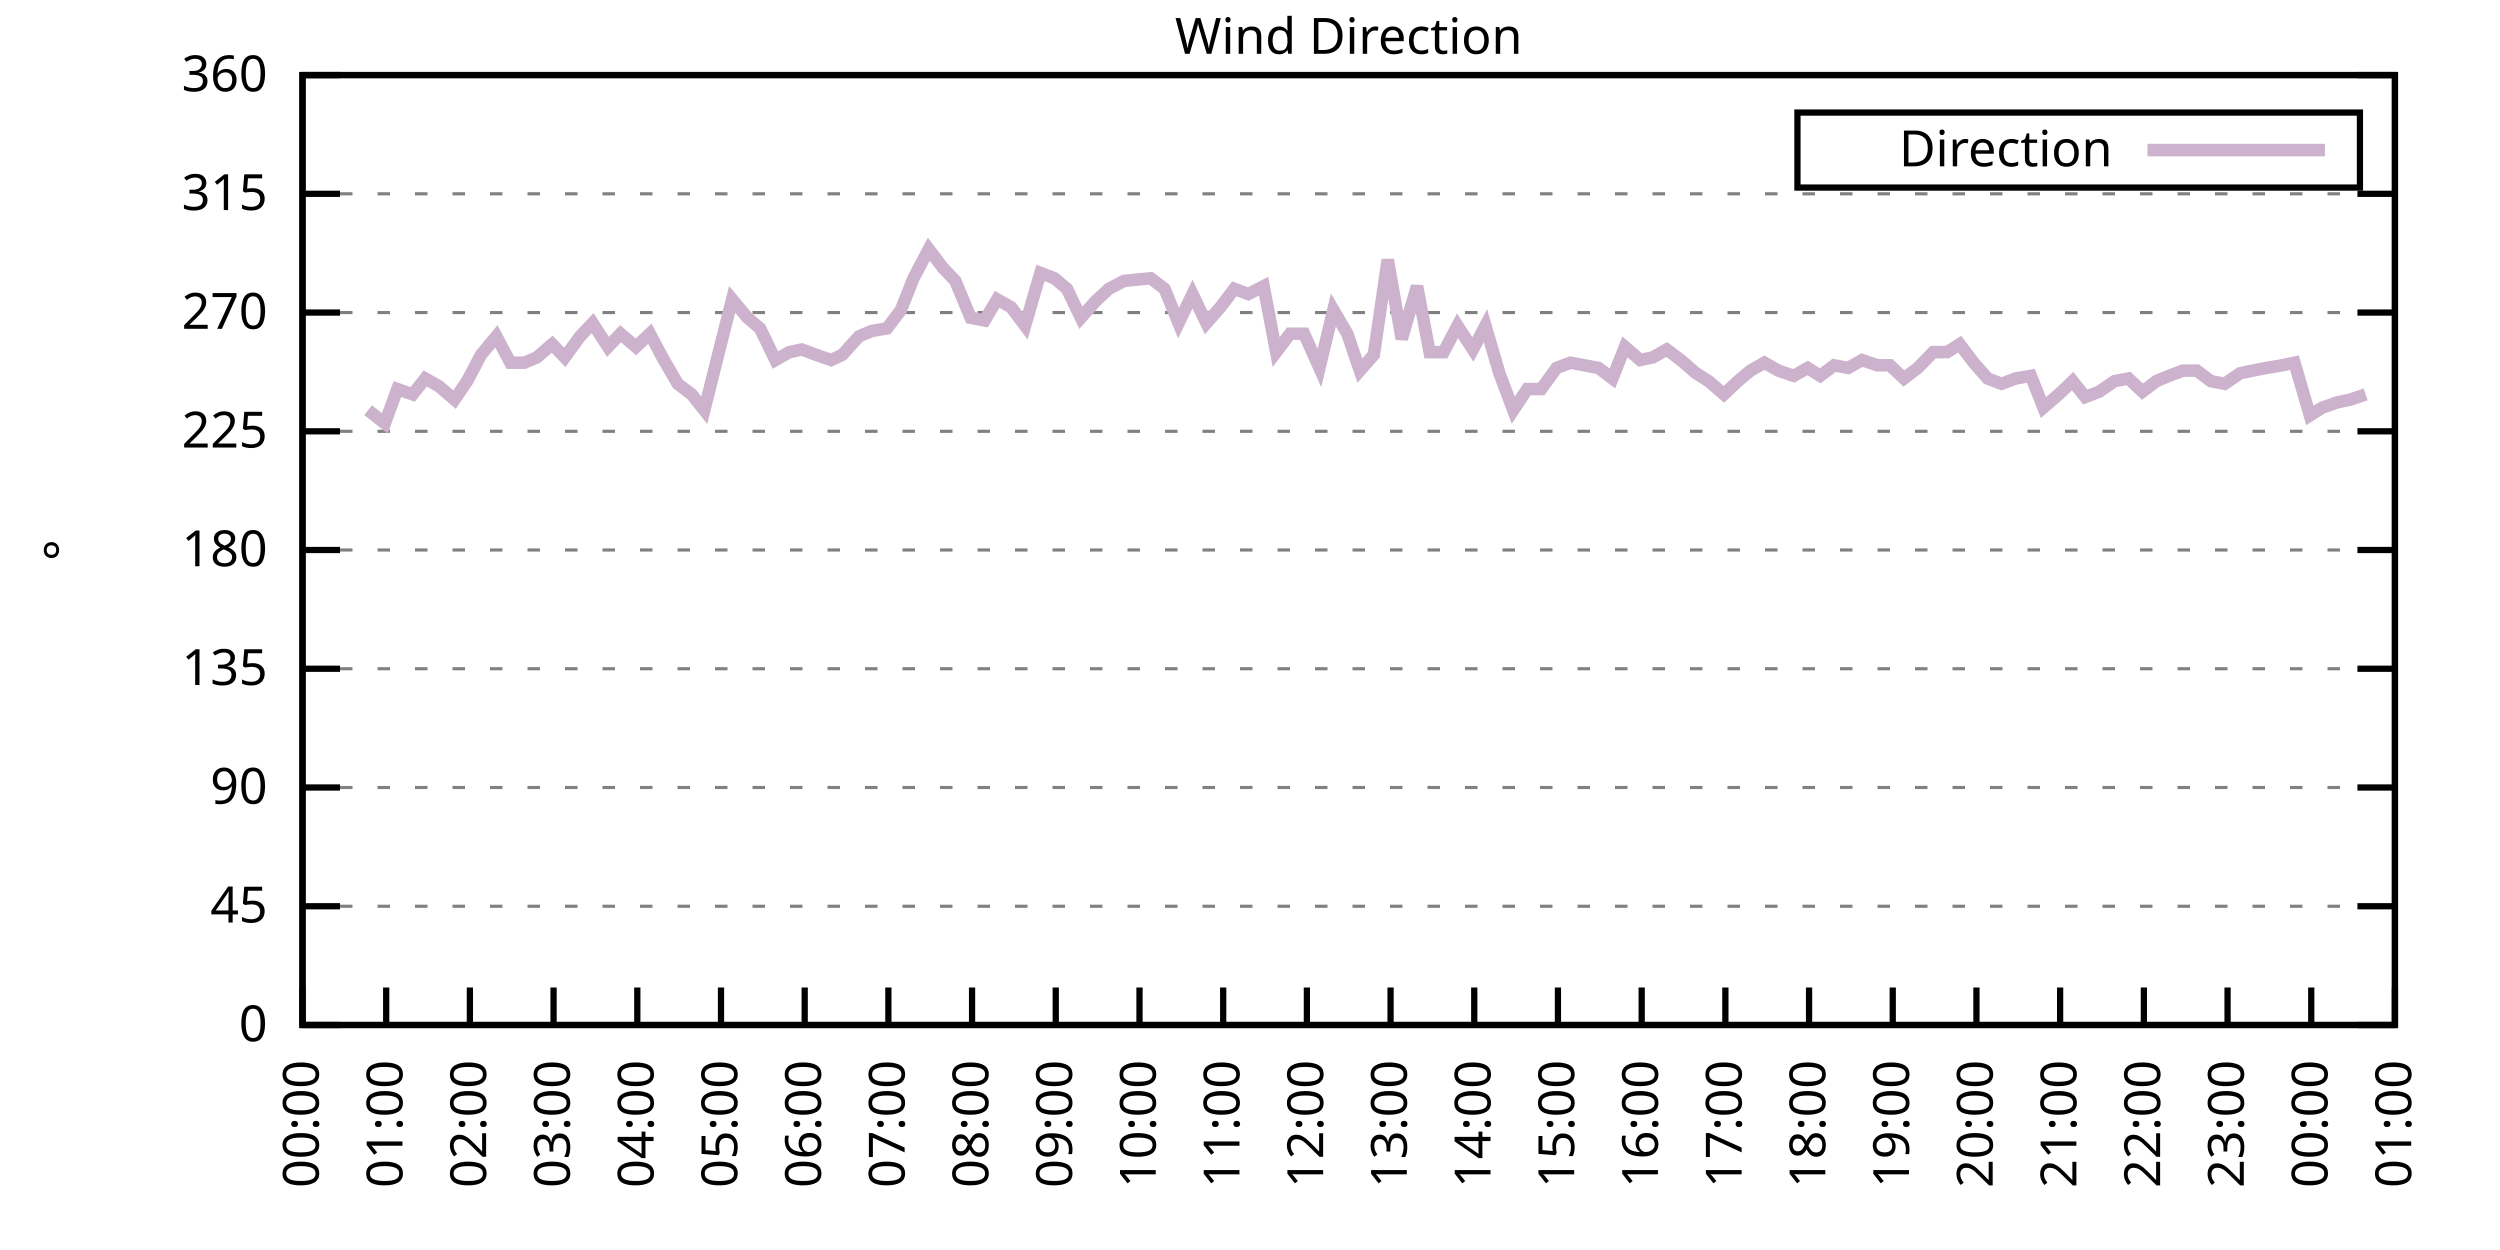
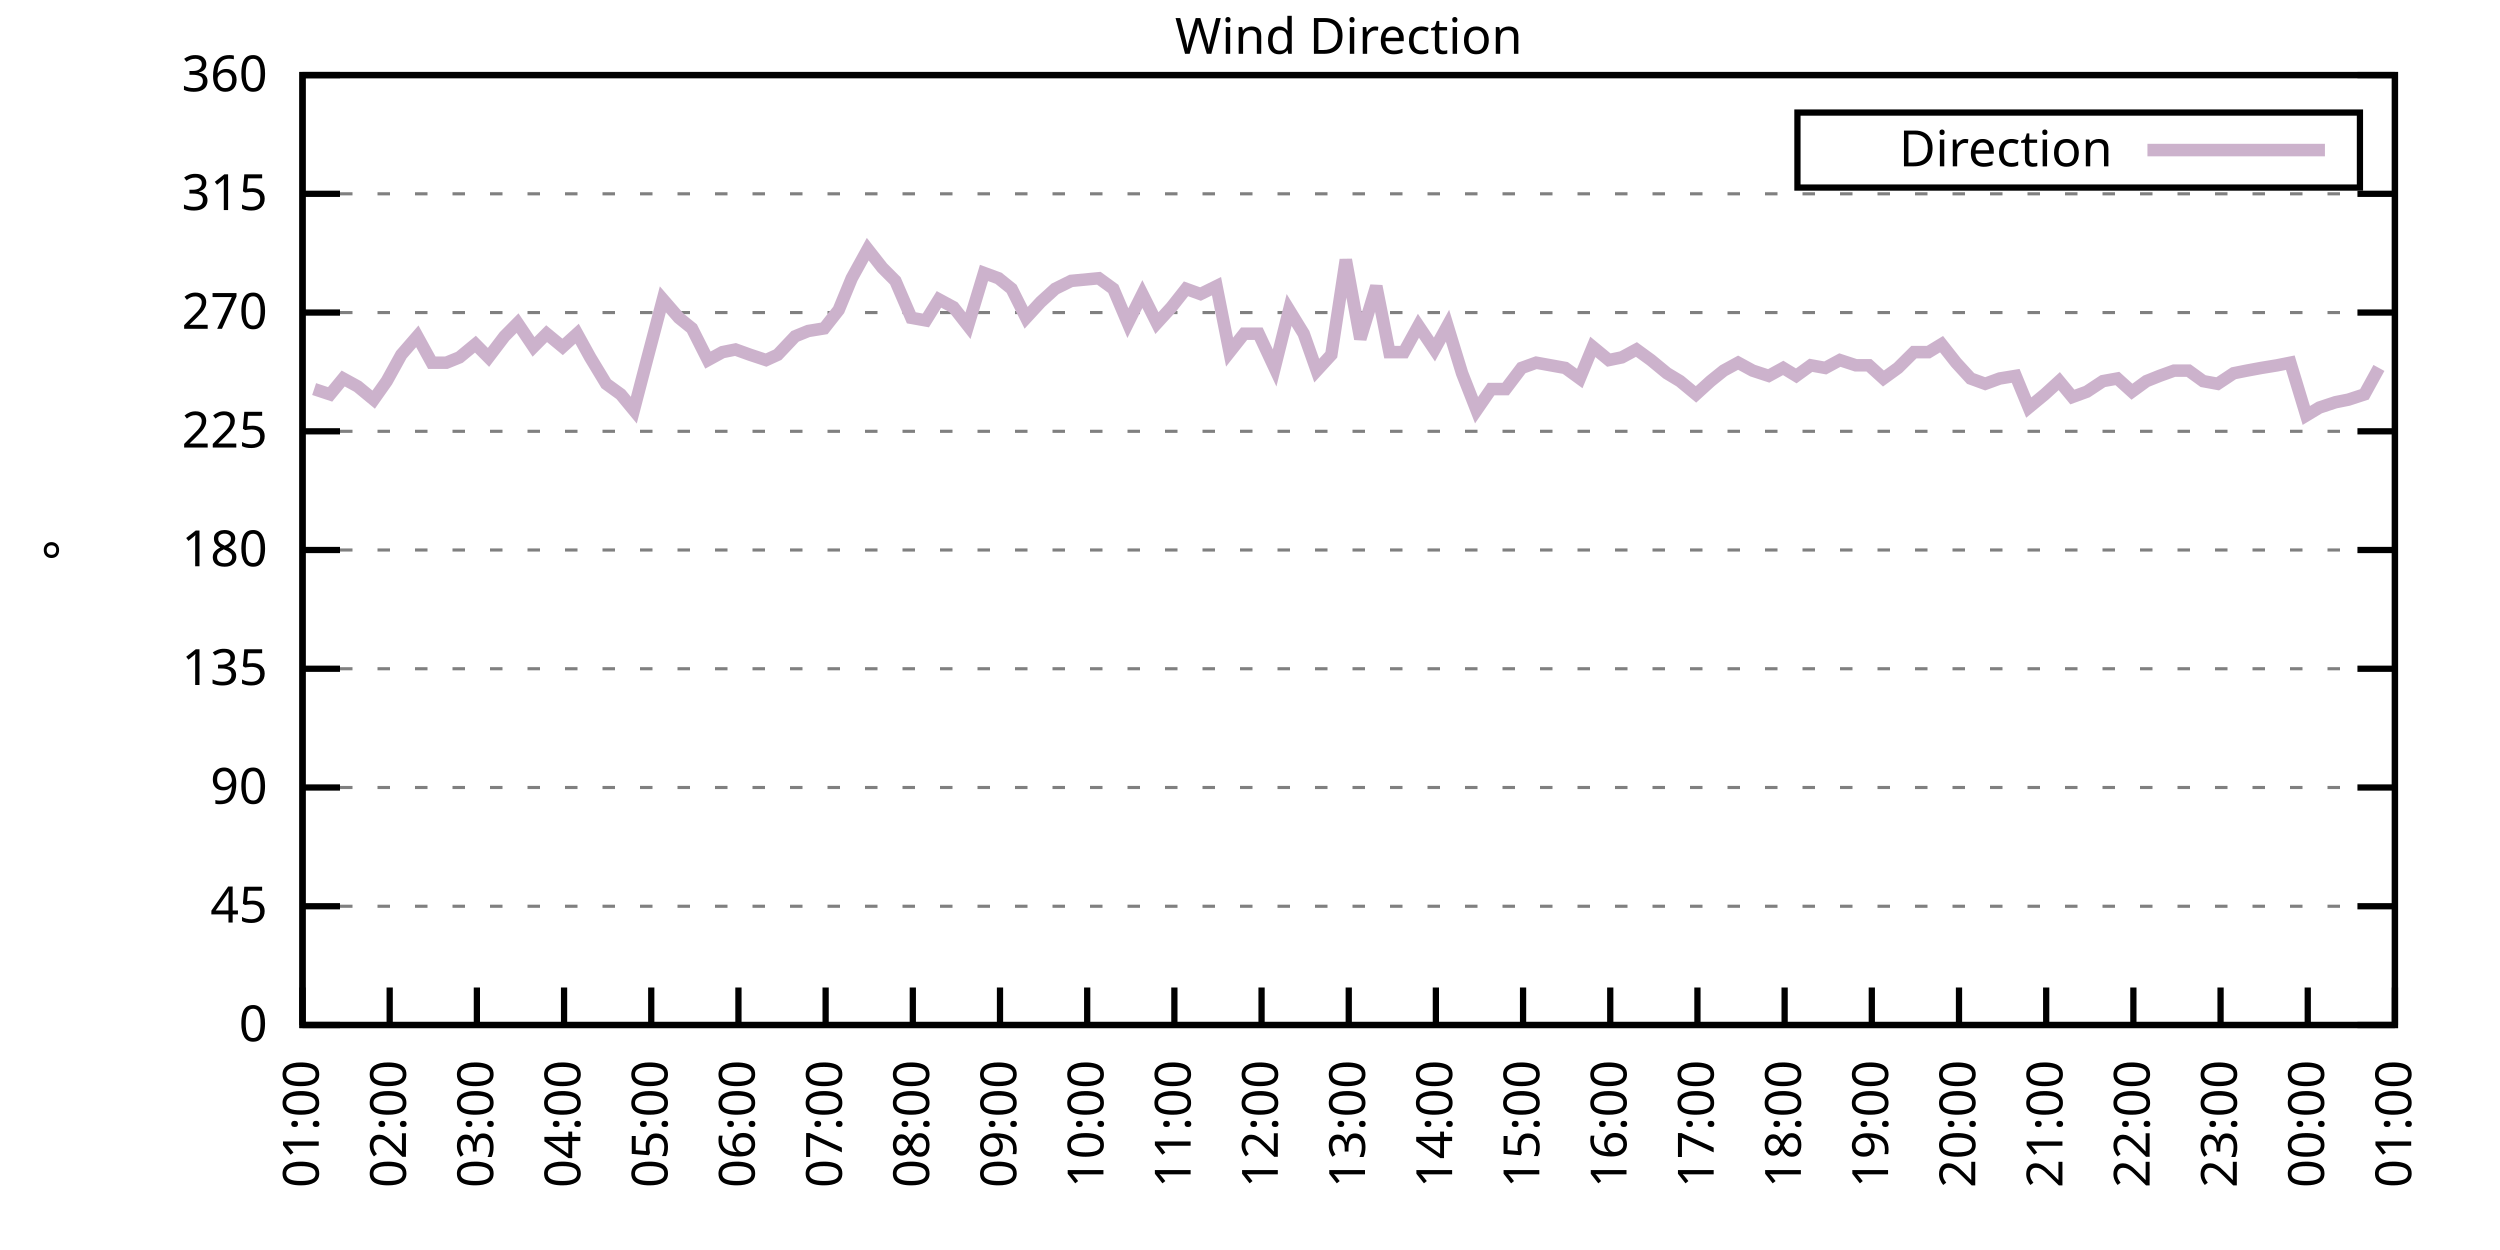
<svg xmlns="http://www.w3.org/2000/svg" xmlns:xlink="http://www.w3.org/1999/xlink" width="400" height="200" viewBox="0 0 400 200">
  <g id="gnuplot_canvas">
    <rect x="0" y="0" width="400" height="200" fill="none" />
    <defs>
      <circle id="gpDot" r="0.5" stroke-width="0.5" stroke="currentColor" />
      <path id="gpPt0" stroke-width="0.333" stroke="currentColor" d="M-1,0 h2 M0,-1 v2" />
      <path id="gpPt1" stroke-width="0.333" stroke="currentColor" d="M-1,-1 L1,1 M1,-1 L-1,1" />
      <path id="gpPt2" stroke-width="0.333" stroke="currentColor" d="M-1,0 L1,0 M0,-1 L0,1 M-1,-1 L1,1 M-1,1 L1,-1" />
      <rect id="gpPt3" stroke-width="0.333" stroke="currentColor" x="-1" y="-1" width="2" height="2" />
      <rect id="gpPt4" stroke-width="0.333" stroke="currentColor" fill="currentColor" x="-1" y="-1" width="2" height="2" />
      <circle id="gpPt5" stroke-width="0.333" stroke="currentColor" cx="0" cy="0" r="1" />
      <use xlink:href="#gpPt5" id="gpPt6" fill="currentColor" stroke="none" />
      <path id="gpPt7" stroke-width="0.333" stroke="currentColor" d="M0,-1.33 L-1.33,0.67 L1.33,0.67 z" />
      <use xlink:href="#gpPt7" id="gpPt8" fill="currentColor" stroke="none" />
      <use xlink:href="#gpPt7" id="gpPt9" stroke="currentColor" transform="rotate(180)" />
      <use xlink:href="#gpPt9" id="gpPt10" fill="currentColor" stroke="none" />
      <use xlink:href="#gpPt3" id="gpPt11" stroke="currentColor" transform="rotate(45)" />
      <use xlink:href="#gpPt11" id="gpPt12" fill="currentColor" stroke="none" />
      <path id="gpPt13" stroke-width="0.333" stroke="currentColor" d="M0,1.330 L1.265,0.411 L0.782,-1.067 L-0.782,-1.076 L-1.265,0.411 z" />
      <use xlink:href="#gpPt13" id="gpPt14" fill="currentColor" stroke="none" />
      <filter id="textbox" filterUnits="objectBoundingBox" x="0" y="0" height="1" width="1">
        <feFlood flood-color="white" flood-opacity="1" result="bgnd" />
        <feComposite in="SourceGraphic" in2="bgnd" operator="atop" />
      </filter>
      <filter id="greybox" filterUnits="objectBoundingBox" x="0" y="0" height="1" width="1">
        <feFlood flood-color="lightgrey" flood-opacity="1" result="grey" />
        <feComposite in="SourceGraphic" in2="grey" operator="atop" />
      </filter>
    </defs>
    <g fill="none" color="white" stroke="currentColor" stroke-width="1.00" stroke-linecap="butt" stroke-linejoin="miter">
</g>
    <g fill="none" color="black" stroke="currentColor" stroke-width="1.00" stroke-linecap="butt" stroke-linejoin="miter">
      <g stroke="none" shape-rendering="crispEdges">
        <polygon fill="rgb(255, 255, 255)" points="48.40,164.00 383.18,164.00 383.18,12.02 48.40,12.02 " />
      </g>
    </g>
    <g fill="none" color="black" stroke="currentColor" stroke-width="1.00" stroke-linecap="butt" stroke-linejoin="miter">
</g>
    <g fill="none" color="black" stroke="black" stroke-width="0.50" stroke-linecap="butt" stroke-linejoin="miter">
</g>
    <g fill="none" color="gray" stroke="currentColor" stroke-width="0.50" stroke-linecap="butt" stroke-linejoin="miter">
      <path stroke="gray" stroke-dasharray="2,4" class="gridline" d="M48.40,164.00 L383.19,164.00  " />
    </g>
    <g fill="none" color="gray" stroke="gray" stroke-width="1.00" stroke-linecap="butt" stroke-linejoin="miter">
</g>
    <g fill="none" color="black" stroke="currentColor" stroke-width="1.00" stroke-linecap="butt" stroke-linejoin="miter">
      <path stroke="black" d="M48.40,164.00 L54.40,164.00 M383.19,164.00 L377.19,164.00  " />
      <g transform="translate(42.80,166.60)" stroke="none" fill="black" font-family="Sans" font-size="8.00" text-anchor="end">
        <text>
          <tspan font-family="Sans"> 0</tspan>
        </text>
      </g>
    </g>
    <g fill="none" color="black" stroke="currentColor" stroke-width="1.00" stroke-linecap="butt" stroke-linejoin="miter">
</g>
    <g fill="none" color="black" stroke="black" stroke-width="0.50" stroke-linecap="butt" stroke-linejoin="miter">
</g>
    <g fill="none" color="gray" stroke="currentColor" stroke-width="0.50" stroke-linecap="butt" stroke-linejoin="miter">
      <path stroke="gray" stroke-dasharray="2,4" class="gridline" d="M48.40,145.00 L383.19,145.00  " />
    </g>
    <g fill="none" color="gray" stroke="gray" stroke-width="1.00" stroke-linecap="butt" stroke-linejoin="miter">
</g>
    <g fill="none" color="black" stroke="currentColor" stroke-width="1.00" stroke-linecap="butt" stroke-linejoin="miter">
      <path stroke="black" d="M48.40,145.00 L54.40,145.00 M383.19,145.00 L377.19,145.00  " />
      <g transform="translate(42.80,147.60)" stroke="none" fill="black" font-family="Sans" font-size="8.00" text-anchor="end">
        <text>
          <tspan font-family="Sans"> 45</tspan>
        </text>
      </g>
    </g>
    <g fill="none" color="black" stroke="currentColor" stroke-width="1.00" stroke-linecap="butt" stroke-linejoin="miter">
</g>
    <g fill="none" color="black" stroke="black" stroke-width="0.50" stroke-linecap="butt" stroke-linejoin="miter">
</g>
    <g fill="none" color="gray" stroke="currentColor" stroke-width="0.50" stroke-linecap="butt" stroke-linejoin="miter">
      <path stroke="gray" stroke-dasharray="2,4" class="gridline" d="M48.40,126.00 L383.19,126.00  " />
    </g>
    <g fill="none" color="gray" stroke="gray" stroke-width="1.00" stroke-linecap="butt" stroke-linejoin="miter">
</g>
    <g fill="none" color="black" stroke="currentColor" stroke-width="1.00" stroke-linecap="butt" stroke-linejoin="miter">
      <path stroke="black" d="M48.40,126.00 L54.40,126.00 M383.19,126.00 L377.19,126.00  " />
      <g transform="translate(42.80,128.60)" stroke="none" fill="black" font-family="Sans" font-size="8.00" text-anchor="end">
        <text>
          <tspan font-family="Sans"> 90</tspan>
        </text>
      </g>
    </g>
    <g fill="none" color="black" stroke="currentColor" stroke-width="1.00" stroke-linecap="butt" stroke-linejoin="miter">
</g>
    <g fill="none" color="black" stroke="black" stroke-width="0.50" stroke-linecap="butt" stroke-linejoin="miter">
</g>
    <g fill="none" color="gray" stroke="currentColor" stroke-width="0.50" stroke-linecap="butt" stroke-linejoin="miter">
      <path stroke="gray" stroke-dasharray="2,4" class="gridline" d="M48.40,107.00 L383.19,107.00  " />
    </g>
    <g fill="none" color="gray" stroke="gray" stroke-width="1.00" stroke-linecap="butt" stroke-linejoin="miter">
</g>
    <g fill="none" color="black" stroke="currentColor" stroke-width="1.00" stroke-linecap="butt" stroke-linejoin="miter">
      <path stroke="black" d="M48.40,107.00 L54.40,107.00 M383.19,107.00 L377.19,107.00  " />
      <g transform="translate(42.80,109.60)" stroke="none" fill="black" font-family="Sans" font-size="8.00" text-anchor="end">
        <text>
          <tspan font-family="Sans"> 135</tspan>
        </text>
      </g>
    </g>
    <g fill="none" color="black" stroke="currentColor" stroke-width="1.00" stroke-linecap="butt" stroke-linejoin="miter">
</g>
    <g fill="none" color="black" stroke="black" stroke-width="0.50" stroke-linecap="butt" stroke-linejoin="miter">
</g>
    <g fill="none" color="gray" stroke="currentColor" stroke-width="0.50" stroke-linecap="butt" stroke-linejoin="miter">
      <path stroke="gray" stroke-dasharray="2,4" class="gridline" d="M48.40,88.00 L383.19,88.00  " />
    </g>
    <g fill="none" color="gray" stroke="gray" stroke-width="1.00" stroke-linecap="butt" stroke-linejoin="miter">
</g>
    <g fill="none" color="black" stroke="currentColor" stroke-width="1.00" stroke-linecap="butt" stroke-linejoin="miter">
      <path stroke="black" d="M48.40,88.00 L54.40,88.00 M383.19,88.00 L377.19,88.00  " />
      <g transform="translate(42.80,90.60)" stroke="none" fill="black" font-family="Sans" font-size="8.00" text-anchor="end">
        <text>
          <tspan font-family="Sans"> 180</tspan>
        </text>
      </g>
    </g>
    <g fill="none" color="black" stroke="currentColor" stroke-width="1.00" stroke-linecap="butt" stroke-linejoin="miter">
</g>
    <g fill="none" color="black" stroke="black" stroke-width="0.50" stroke-linecap="butt" stroke-linejoin="miter">
</g>
    <g fill="none" color="gray" stroke="currentColor" stroke-width="0.50" stroke-linecap="butt" stroke-linejoin="miter">
      <path stroke="gray" stroke-dasharray="2,4" class="gridline" d="M48.40,69.01 L383.19,69.01  " />
    </g>
    <g fill="none" color="gray" stroke="gray" stroke-width="1.00" stroke-linecap="butt" stroke-linejoin="miter">
</g>
    <g fill="none" color="black" stroke="currentColor" stroke-width="1.00" stroke-linecap="butt" stroke-linejoin="miter">
      <path stroke="black" d="M48.40,69.01 L54.40,69.01 M383.19,69.01 L377.19,69.01  " />
      <g transform="translate(42.80,71.61)" stroke="none" fill="black" font-family="Sans" font-size="8.00" text-anchor="end">
        <text>
          <tspan font-family="Sans"> 225</tspan>
        </text>
      </g>
    </g>
    <g fill="none" color="black" stroke="currentColor" stroke-width="1.00" stroke-linecap="butt" stroke-linejoin="miter">
</g>
    <g fill="none" color="black" stroke="black" stroke-width="0.50" stroke-linecap="butt" stroke-linejoin="miter">
</g>
    <g fill="none" color="gray" stroke="currentColor" stroke-width="0.50" stroke-linecap="butt" stroke-linejoin="miter">
      <path stroke="gray" stroke-dasharray="2,4" class="gridline" d="M48.40,50.01 L383.19,50.01  " />
    </g>
    <g fill="none" color="gray" stroke="gray" stroke-width="1.00" stroke-linecap="butt" stroke-linejoin="miter">
</g>
    <g fill="none" color="black" stroke="currentColor" stroke-width="1.00" stroke-linecap="butt" stroke-linejoin="miter">
      <path stroke="black" d="M48.40,50.01 L54.40,50.01 M383.19,50.01 L377.19,50.01  " />
      <g transform="translate(42.80,52.61)" stroke="none" fill="black" font-family="Sans" font-size="8.00" text-anchor="end">
        <text>
          <tspan font-family="Sans"> 270</tspan>
        </text>
      </g>
    </g>
    <g fill="none" color="black" stroke="currentColor" stroke-width="1.00" stroke-linecap="butt" stroke-linejoin="miter">
</g>
    <g fill="none" color="black" stroke="black" stroke-width="0.50" stroke-linecap="butt" stroke-linejoin="miter">
</g>
    <g fill="none" color="gray" stroke="currentColor" stroke-width="0.50" stroke-linecap="butt" stroke-linejoin="miter">
      <path stroke="gray" stroke-dasharray="2,4" class="gridline" d="M48.40,31.01 L383.19,31.01  " />
    </g>
    <g fill="none" color="gray" stroke="gray" stroke-width="1.00" stroke-linecap="butt" stroke-linejoin="miter">
</g>
    <g fill="none" color="black" stroke="currentColor" stroke-width="1.00" stroke-linecap="butt" stroke-linejoin="miter">
      <path stroke="black" d="M48.40,31.01 L54.40,31.01 M383.19,31.01 L377.19,31.01  " />
      <g transform="translate(42.80,33.61)" stroke="none" fill="black" font-family="Sans" font-size="8.00" text-anchor="end">
        <text>
          <tspan font-family="Sans"> 315</tspan>
        </text>
      </g>
    </g>
    <g fill="none" color="black" stroke="currentColor" stroke-width="1.00" stroke-linecap="butt" stroke-linejoin="miter">
</g>
    <g fill="none" color="black" stroke="black" stroke-width="0.50" stroke-linecap="butt" stroke-linejoin="miter">
</g>
    <g fill="none" color="gray" stroke="currentColor" stroke-width="0.50" stroke-linecap="butt" stroke-linejoin="miter">
      <path stroke="gray" stroke-dasharray="2,4" class="gridline" d="M48.40,12.01 L383.19,12.01  " />
    </g>
    <g fill="none" color="gray" stroke="gray" stroke-width="1.00" stroke-linecap="butt" stroke-linejoin="miter">
</g>
    <g fill="none" color="black" stroke="currentColor" stroke-width="1.00" stroke-linecap="butt" stroke-linejoin="miter">
      <path stroke="black" d="M48.40,12.01 L54.40,12.01 M383.19,12.01 L377.19,12.01  " />
      <g transform="translate(42.80,14.61)" stroke="none" fill="black" font-family="Sans" font-size="8.00" text-anchor="end">
        <text>
          <tspan font-family="Sans"> 360</tspan>
        </text>
      </g>
    </g>
    <g fill="none" color="black" stroke="currentColor" stroke-width="1.00" stroke-linecap="butt" stroke-linejoin="miter">
      <path stroke="black" d="M48.40,164.00 L48.40,158.00  " />
      <g transform="translate(51.00,169.60) rotate(270.00)" stroke="none" fill="black" font-family="Sans" font-size="8.00" text-anchor="end">
        <text>
-           <tspan font-family="Sans">00:00</tspan>
-         </text>
-       </g>
-     </g>
-     <g fill="none" color="black" stroke="currentColor" stroke-width="1.00" stroke-linecap="butt" stroke-linejoin="miter">
-       <path stroke="black" d="M61.79,164.00 L61.79,158.00  " />
-       <g transform="translate(64.39,169.60) rotate(270.00)" stroke="none" fill="black" font-family="Sans" font-size="8.00" text-anchor="end">
-         <text>
          <tspan font-family="Sans">01:00</tspan>
        </text>
      </g>
    </g>
    <g fill="none" color="black" stroke="currentColor" stroke-width="1.00" stroke-linecap="butt" stroke-linejoin="miter">
-       <path stroke="black" d="M75.18,164.00 L75.18,158.00  " />
-       <g transform="translate(77.78,169.60) rotate(270.00)" stroke="none" fill="black" font-family="Sans" font-size="8.00" text-anchor="end">
+       <path stroke="black" d="M62.35,164.00 L62.35,158.00  " />
+       <g transform="translate(64.95,169.60) rotate(270.00)" stroke="none" fill="black" font-family="Sans" font-size="8.00" text-anchor="end">
        <text>
          <tspan font-family="Sans">02:00</tspan>
        </text>
      </g>
    </g>
    <g fill="none" color="black" stroke="currentColor" stroke-width="1.00" stroke-linecap="butt" stroke-linejoin="miter">
-       <path stroke="black" d="M88.57,164.00 L88.57,158.00  " />
-       <g transform="translate(91.17,169.60) rotate(270.00)" stroke="none" fill="black" font-family="Sans" font-size="8.00" text-anchor="end">
+       <path stroke="black" d="M76.30,164.00 L76.30,158.00  " />
+       <g transform="translate(78.90,169.60) rotate(270.00)" stroke="none" fill="black" font-family="Sans" font-size="8.00" text-anchor="end">
        <text>
          <tspan font-family="Sans">03:00</tspan>
        </text>
      </g>
    </g>
    <g fill="none" color="black" stroke="currentColor" stroke-width="1.00" stroke-linecap="butt" stroke-linejoin="miter">
-       <path stroke="black" d="M101.97,164.00 L101.97,158.00  " />
-       <g transform="translate(104.57,169.60) rotate(270.00)" stroke="none" fill="black" font-family="Sans" font-size="8.00" text-anchor="end">
+       <path stroke="black" d="M90.25,164.00 L90.25,158.00  " />
+       <g transform="translate(92.85,169.60) rotate(270.00)" stroke="none" fill="black" font-family="Sans" font-size="8.00" text-anchor="end">
        <text>
          <tspan font-family="Sans">04:00</tspan>
        </text>
      </g>
    </g>
    <g fill="none" color="black" stroke="currentColor" stroke-width="1.00" stroke-linecap="butt" stroke-linejoin="miter">
-       <path stroke="black" d="M115.36,164.00 L115.36,158.00  " />
-       <g transform="translate(117.96,169.60) rotate(270.00)" stroke="none" fill="black" font-family="Sans" font-size="8.00" text-anchor="end">
+       <path stroke="black" d="M104.20,164.00 L104.20,158.00  " />
+       <g transform="translate(106.80,169.60) rotate(270.00)" stroke="none" fill="black" font-family="Sans" font-size="8.00" text-anchor="end">
        <text>
          <tspan font-family="Sans">05:00</tspan>
        </text>
      </g>
    </g>
    <g fill="none" color="black" stroke="currentColor" stroke-width="1.00" stroke-linecap="butt" stroke-linejoin="miter">
-       <path stroke="black" d="M128.75,164.00 L128.75,158.00  " />
-       <g transform="translate(131.35,169.60) rotate(270.00)" stroke="none" fill="black" font-family="Sans" font-size="8.00" text-anchor="end">
+       <path stroke="black" d="M118.15,164.00 L118.15,158.00  " />
+       <g transform="translate(120.75,169.60) rotate(270.00)" stroke="none" fill="black" font-family="Sans" font-size="8.00" text-anchor="end">
        <text>
          <tspan font-family="Sans">06:00</tspan>
        </text>
      </g>
    </g>
    <g fill="none" color="black" stroke="currentColor" stroke-width="1.00" stroke-linecap="butt" stroke-linejoin="miter">
-       <path stroke="black" d="M142.14,164.00 L142.14,158.00  " />
-       <g transform="translate(144.74,169.60) rotate(270.00)" stroke="none" fill="black" font-family="Sans" font-size="8.00" text-anchor="end">
+       <path stroke="black" d="M132.10,164.00 L132.10,158.00  " />
+       <g transform="translate(134.70,169.60) rotate(270.00)" stroke="none" fill="black" font-family="Sans" font-size="8.00" text-anchor="end">
        <text>
          <tspan font-family="Sans">07:00</tspan>
        </text>
      </g>
    </g>
    <g fill="none" color="black" stroke="currentColor" stroke-width="1.00" stroke-linecap="butt" stroke-linejoin="miter">
-       <path stroke="black" d="M155.53,164.00 L155.53,158.00  " />
-       <g transform="translate(158.13,169.60) rotate(270.00)" stroke="none" fill="black" font-family="Sans" font-size="8.00" text-anchor="end">
+       <path stroke="black" d="M146.05,164.00 L146.05,158.00  " />
+       <g transform="translate(148.65,169.60) rotate(270.00)" stroke="none" fill="black" font-family="Sans" font-size="8.00" text-anchor="end">
        <text>
          <tspan font-family="Sans">08:00</tspan>
        </text>
      </g>
    </g>
    <g fill="none" color="black" stroke="currentColor" stroke-width="1.00" stroke-linecap="butt" stroke-linejoin="miter">
-       <path stroke="black" d="M168.92,164.00 L168.92,158.00  " />
-       <g transform="translate(171.52,169.60) rotate(270.00)" stroke="none" fill="black" font-family="Sans" font-size="8.00" text-anchor="end">
+       <path stroke="black" d="M160.00,164.00 L160.00,158.00  " />
+       <g transform="translate(162.60,169.60) rotate(270.00)" stroke="none" fill="black" font-family="Sans" font-size="8.00" text-anchor="end">
        <text>
          <tspan font-family="Sans">09:00</tspan>
        </text>
      </g>
    </g>
    <g fill="none" color="black" stroke="currentColor" stroke-width="1.00" stroke-linecap="butt" stroke-linejoin="miter">
-       <path stroke="black" d="M182.32,164.00 L182.32,158.00  " />
-       <g transform="translate(184.92,169.60) rotate(270.00)" stroke="none" fill="black" font-family="Sans" font-size="8.00" text-anchor="end">
+       <path stroke="black" d="M173.95,164.00 L173.95,158.00  " />
+       <g transform="translate(176.55,169.60) rotate(270.00)" stroke="none" fill="black" font-family="Sans" font-size="8.00" text-anchor="end">
        <text>
          <tspan font-family="Sans">10:00</tspan>
        </text>
      </g>
    </g>
    <g fill="none" color="black" stroke="currentColor" stroke-width="1.00" stroke-linecap="butt" stroke-linejoin="miter">
-       <path stroke="black" d="M195.71,164.00 L195.71,158.00  " />
-       <g transform="translate(198.31,169.60) rotate(270.00)" stroke="none" fill="black" font-family="Sans" font-size="8.00" text-anchor="end">
+       <path stroke="black" d="M187.90,164.00 L187.90,158.00  " />
+       <g transform="translate(190.50,169.60) rotate(270.00)" stroke="none" fill="black" font-family="Sans" font-size="8.00" text-anchor="end">
        <text>
          <tspan font-family="Sans">11:00</tspan>
        </text>
      </g>
    </g>
    <g fill="none" color="black" stroke="currentColor" stroke-width="1.00" stroke-linecap="butt" stroke-linejoin="miter">
-       <path stroke="black" d="M209.10,164.00 L209.10,158.00  " />
-       <g transform="translate(211.70,169.60) rotate(270.00)" stroke="none" fill="black" font-family="Sans" font-size="8.00" text-anchor="end">
+       <path stroke="black" d="M201.85,164.00 L201.85,158.00  " />
+       <g transform="translate(204.45,169.60) rotate(270.00)" stroke="none" fill="black" font-family="Sans" font-size="8.00" text-anchor="end">
        <text>
          <tspan font-family="Sans">12:00</tspan>
        </text>
      </g>
    </g>
    <g fill="none" color="black" stroke="currentColor" stroke-width="1.00" stroke-linecap="butt" stroke-linejoin="miter">
-       <path stroke="black" d="M222.49,164.00 L222.49,158.00  " />
-       <g transform="translate(225.09,169.60) rotate(270.00)" stroke="none" fill="black" font-family="Sans" font-size="8.00" text-anchor="end">
+       <path stroke="black" d="M215.80,164.00 L215.80,158.00  " />
+       <g transform="translate(218.40,169.60) rotate(270.00)" stroke="none" fill="black" font-family="Sans" font-size="8.00" text-anchor="end">
        <text>
          <tspan font-family="Sans">13:00</tspan>
        </text>
      </g>
    </g>
    <g fill="none" color="black" stroke="currentColor" stroke-width="1.00" stroke-linecap="butt" stroke-linejoin="miter">
-       <path stroke="black" d="M235.88,164.00 L235.88,158.00  " />
-       <g transform="translate(238.48,169.60) rotate(270.00)" stroke="none" fill="black" font-family="Sans" font-size="8.00" text-anchor="end">
+       <path stroke="black" d="M229.74,164.00 L229.74,158.00  " />
+       <g transform="translate(232.34,169.60) rotate(270.00)" stroke="none" fill="black" font-family="Sans" font-size="8.00" text-anchor="end">
        <text>
          <tspan font-family="Sans">14:00</tspan>
        </text>
      </g>
    </g>
    <g fill="none" color="black" stroke="currentColor" stroke-width="1.00" stroke-linecap="butt" stroke-linejoin="miter">
-       <path stroke="black" d="M249.27,164.00 L249.27,158.00  " />
-       <g transform="translate(251.87,169.60) rotate(270.00)" stroke="none" fill="black" font-family="Sans" font-size="8.00" text-anchor="end">
+       <path stroke="black" d="M243.69,164.00 L243.69,158.00  " />
+       <g transform="translate(246.29,169.60) rotate(270.00)" stroke="none" fill="black" font-family="Sans" font-size="8.00" text-anchor="end">
        <text>
          <tspan font-family="Sans">15:00</tspan>
        </text>
      </g>
    </g>
    <g fill="none" color="black" stroke="currentColor" stroke-width="1.00" stroke-linecap="butt" stroke-linejoin="miter">
-       <path stroke="black" d="M262.67,164.00 L262.67,158.00  " />
-       <g transform="translate(265.27,169.60) rotate(270.00)" stroke="none" fill="black" font-family="Sans" font-size="8.00" text-anchor="end">
+       <path stroke="black" d="M257.64,164.00 L257.64,158.00  " />
+       <g transform="translate(260.24,169.60) rotate(270.00)" stroke="none" fill="black" font-family="Sans" font-size="8.00" text-anchor="end">
        <text>
          <tspan font-family="Sans">16:00</tspan>
        </text>
      </g>
    </g>
    <g fill="none" color="black" stroke="currentColor" stroke-width="1.00" stroke-linecap="butt" stroke-linejoin="miter">
-       <path stroke="black" d="M276.06,164.00 L276.06,158.00  " />
-       <g transform="translate(278.66,169.60) rotate(270.00)" stroke="none" fill="black" font-family="Sans" font-size="8.00" text-anchor="end">
+       <path stroke="black" d="M271.59,164.00 L271.59,158.00  " />
+       <g transform="translate(274.19,169.60) rotate(270.00)" stroke="none" fill="black" font-family="Sans" font-size="8.00" text-anchor="end">
        <text>
          <tspan font-family="Sans">17:00</tspan>
        </text>
      </g>
    </g>
    <g fill="none" color="black" stroke="currentColor" stroke-width="1.00" stroke-linecap="butt" stroke-linejoin="miter">
-       <path stroke="black" d="M289.45,164.00 L289.45,158.00  " />
-       <g transform="translate(292.05,169.60) rotate(270.00)" stroke="none" fill="black" font-family="Sans" font-size="8.00" text-anchor="end">
+       <path stroke="black" d="M285.54,164.00 L285.54,158.00  " />
+       <g transform="translate(288.14,169.60) rotate(270.00)" stroke="none" fill="black" font-family="Sans" font-size="8.00" text-anchor="end">
        <text>
          <tspan font-family="Sans">18:00</tspan>
        </text>
      </g>
    </g>
    <g fill="none" color="black" stroke="currentColor" stroke-width="1.00" stroke-linecap="butt" stroke-linejoin="miter">
-       <path stroke="black" d="M302.84,164.00 L302.84,158.00  " />
-       <g transform="translate(305.44,169.60) rotate(270.00)" stroke="none" fill="black" font-family="Sans" font-size="8.00" text-anchor="end">
+       <path stroke="black" d="M299.49,164.00 L299.49,158.00  " />
+       <g transform="translate(302.09,169.60) rotate(270.00)" stroke="none" fill="black" font-family="Sans" font-size="8.00" text-anchor="end">
        <text>
          <tspan font-family="Sans">19:00</tspan>
        </text>
      </g>
    </g>
    <g fill="none" color="black" stroke="currentColor" stroke-width="1.00" stroke-linecap="butt" stroke-linejoin="miter">
-       <path stroke="black" d="M316.23,164.00 L316.23,158.00  " />
-       <g transform="translate(318.83,169.60) rotate(270.00)" stroke="none" fill="black" font-family="Sans" font-size="8.00" text-anchor="end">
+       <path stroke="black" d="M313.44,164.00 L313.44,158.00  " />
+       <g transform="translate(316.04,169.60) rotate(270.00)" stroke="none" fill="black" font-family="Sans" font-size="8.00" text-anchor="end">
        <text>
          <tspan font-family="Sans">20:00</tspan>
        </text>
      </g>
    </g>
    <g fill="none" color="black" stroke="currentColor" stroke-width="1.00" stroke-linecap="butt" stroke-linejoin="miter">
-       <path stroke="black" d="M329.62,164.00 L329.62,158.00  " />
-       <g transform="translate(332.22,169.60) rotate(270.00)" stroke="none" fill="black" font-family="Sans" font-size="8.00" text-anchor="end">
+       <path stroke="black" d="M327.39,164.00 L327.39,158.00  " />
+       <g transform="translate(329.99,169.60) rotate(270.00)" stroke="none" fill="black" font-family="Sans" font-size="8.00" text-anchor="end">
        <text>
          <tspan font-family="Sans">21:00</tspan>
        </text>
      </g>
    </g>
    <g fill="none" color="black" stroke="currentColor" stroke-width="1.00" stroke-linecap="butt" stroke-linejoin="miter">
-       <path stroke="black" d="M343.02,164.00 L343.02,158.00  " />
-       <g transform="translate(345.62,169.60) rotate(270.00)" stroke="none" fill="black" font-family="Sans" font-size="8.00" text-anchor="end">
+       <path stroke="black" d="M341.34,164.00 L341.34,158.00  " />
+       <g transform="translate(343.94,169.60) rotate(270.00)" stroke="none" fill="black" font-family="Sans" font-size="8.00" text-anchor="end">
        <text>
          <tspan font-family="Sans">22:00</tspan>
        </text>
      </g>
    </g>
    <g fill="none" color="black" stroke="currentColor" stroke-width="1.00" stroke-linecap="butt" stroke-linejoin="miter">
-       <path stroke="black" d="M356.41,164.00 L356.41,158.00  " />
-       <g transform="translate(359.01,169.60) rotate(270.00)" stroke="none" fill="black" font-family="Sans" font-size="8.00" text-anchor="end">
+       <path stroke="black" d="M355.29,164.00 L355.29,158.00  " />
+       <g transform="translate(357.89,169.60) rotate(270.00)" stroke="none" fill="black" font-family="Sans" font-size="8.00" text-anchor="end">
        <text>
          <tspan font-family="Sans">23:00</tspan>
        </text>
      </g>
    </g>
    <g fill="none" color="black" stroke="currentColor" stroke-width="1.00" stroke-linecap="butt" stroke-linejoin="miter">
-       <path stroke="black" d="M369.80,164.00 L369.80,158.00  " />
-       <g transform="translate(372.40,169.60) rotate(270.00)" stroke="none" fill="black" font-family="Sans" font-size="8.00" text-anchor="end">
+       <path stroke="black" d="M369.24,164.00 L369.24,158.00  " />
+       <g transform="translate(371.84,169.60) rotate(270.00)" stroke="none" fill="black" font-family="Sans" font-size="8.00" text-anchor="end">
        <text>
          <tspan font-family="Sans">00:00</tspan>
        </text>
      </g>
    </g>
    <g fill="none" color="black" stroke="currentColor" stroke-width="1.00" stroke-linecap="butt" stroke-linejoin="miter">
      <path stroke="black" d="M383.19,164.00 L383.19,158.00  " />
      <g transform="translate(385.79,169.60) rotate(270.00)" stroke="none" fill="black" font-family="Sans" font-size="8.00" text-anchor="end">
        <text>
          <tspan font-family="Sans">01:00</tspan>
        </text>
      </g>
    </g>
    <g fill="none" color="black" stroke="currentColor" stroke-width="1.00" stroke-linecap="butt" stroke-linejoin="miter">
</g>
    <g fill="none" color="black" stroke="currentColor" stroke-width="1.00" stroke-linecap="butt" stroke-linejoin="miter">
      <path stroke="black" d="M48.40,12.01 L48.40,164.00 L383.19,164.00 L383.19,12.01 L48.40,12.01 Z  " />
    </g>
    <g fill="none" color="black" stroke="currentColor" stroke-width="1.00" stroke-linecap="butt" stroke-linejoin="miter">
</g>
    <g fill="none" color="black" stroke="currentColor" stroke-width="1.00" stroke-linecap="butt" stroke-linejoin="miter">
      <path stroke="black" d="M287.59,30.01 L287.59,18.01 L377.59,18.01 L377.59,30.01 L287.59,30.01 Z  " />
    </g>
    <g id="Wind_direction_plot_1">
      <g fill="none" color="white" stroke="black" stroke-width="2.00" stroke-linecap="butt" stroke-linejoin="miter">
</g>
      <g fill="none" color="black" stroke="currentColor" stroke-width="2.00" stroke-linecap="butt" stroke-linejoin="miter">
        <g transform="translate(337.99,26.61)" stroke="none" fill="black" font-family="Sans" font-size="8.00" text-anchor="end">
          <text>
            <tspan font-family="Sans">Direction</tspan>
          </text>
        </g>
      </g>
      <g fill="none" color="black" stroke="currentColor" stroke-width="2.00" stroke-linecap="butt" stroke-linejoin="miter">
-         <path stroke="rgb(204, 178, 204)" d="M343.59,24.01 L371.99,24.01 M58.89,65.63 L61.57,67.74 L63.58,62.25 L66.03,63.10 L68.04,60.56 L70.27,61.83   L72.73,63.94 L74.74,60.98 L76.97,56.76 L79.42,53.81 L81.66,58.03 L83.89,58.03 L85.90,57.18 L88.35,55.07   L90.36,57.18 L92.82,53.81 L94.82,51.70 L97.28,55.50 L99.29,53.39 L101.74,55.50 L103.98,53.39 L105.98,57.18   L108.44,61.41 L110.67,63.10 L112.68,65.63 L114.69,57.61 L117.14,47.90 L119.60,50.85 L121.61,52.54 L124.06,57.61   L126.29,56.34 L128.30,55.92 L130.54,56.76 L132.99,57.61 L134.78,56.76 L137.45,53.81 L139.46,52.96 L141.92,52.54   L144.15,49.59 L146.16,44.52 L148.61,39.87 L150.85,42.83 L152.85,44.94 L155.31,50.85 L157.54,51.27 L159.55,47.90   L161.78,49.16 L164.01,52.12 L166.47,43.67 L168.70,44.52 L170.71,46.21 L172.94,50.85 L175.17,48.32 L177.41,46.21   L179.86,44.94 L184.10,44.52 L186.33,46.21 L188.57,51.70 L190.80,47.05 L193.03,51.70 L195.26,49.16 L197.49,46.21   L199.73,47.05 L202.18,45.79 L204.19,56.34 L206.42,53.39 L208.65,53.39 L211.11,58.87 L213.34,49.59 L215.57,53.39   L217.58,59.30 L219.81,56.76 L222.04,41.56 L224.28,54.23 L226.73,45.79 L228.74,56.34 L230.97,56.34 L233.20,52.12   L235.66,55.92 L237.67,52.12 L239.90,59.72 L242.13,65.63 L244.36,62.25 L246.60,62.25 L249.05,58.87 L251.28,58.03   L253.51,58.45 L255.75,58.87 L257.98,60.56 L259.99,55.50 L262.44,57.61 L264.45,57.18 L266.68,55.92 L268.92,57.61   L271.37,59.72 L273.38,60.98 L275.83,63.10 L278.07,60.98 L280.07,59.30 L282.31,58.03 L284.54,59.30 L286.99,60.14   L289.23,58.87 L291.23,60.14 L293.47,58.45 L295.70,58.87 L297.93,57.61 L300.39,58.45 L302.39,58.45 L304.63,60.56   L306.86,58.87 L309.31,56.34 L311.54,56.34 L313.55,55.07 L315.79,58.03 L318.02,60.56 L320.25,61.41 L322.48,60.56   L324.94,60.14 L326.95,65.21 L329.40,63.10 L331.63,60.98 L333.64,63.52 L335.87,62.67 L338.33,60.98 L340.56,60.56   L342.79,62.67 L345.02,60.98 L347.03,60.14 L349.26,59.30 L351.50,59.30 L353.73,60.98 L355.96,61.41 L358.42,59.72   L360.42,59.30 L362.66,58.87 L365.11,58.45 L367.12,58.03 L369.58,66.47 L371.58,65.21 L374.04,64.36 L376.05,63.94   L378.50,63.10  " />
+         <path stroke="rgb(204, 178, 204)" d="M343.59,24.01 L371.99,24.01 M50.26,62.25 L52.82,63.10 L54.91,60.56 L57.23,61.83 L59.79,63.94 L61.88,60.98   L64.21,56.76 L66.77,53.81 L69.09,58.03 L71.42,58.03 L73.51,57.18 L76.07,55.07 L78.16,57.18 L80.72,53.81   L82.81,51.70 L85.37,55.50 L87.46,53.39 L90.02,55.50 L92.34,53.39 L94.43,57.18 L96.99,61.41 L99.32,63.10   L101.41,65.63 L103.50,57.61 L106.06,47.90 L108.62,50.85 L110.71,52.54 L113.27,57.61 L115.59,56.34 L117.68,55.92   L120.01,56.76 L122.57,57.61 L124.43,56.76 L127.22,53.81 L129.31,52.96 L131.87,52.54 L134.19,49.59 L136.28,44.52   L138.84,39.87 L141.16,42.83 L143.26,44.94 L145.81,50.85 L148.14,51.27 L150.23,47.90 L152.56,49.16 L154.88,52.12   L157.44,43.67 L159.76,44.52 L161.86,46.21 L164.18,50.85 L166.51,48.32 L168.83,46.21 L171.39,44.94 L175.81,44.52   L178.13,46.21 L180.46,51.70 L182.78,47.05 L185.11,51.70 L187.43,49.16 L189.76,46.21 L192.08,47.05 L194.64,45.79   L196.73,56.34 L199.06,53.39 L201.38,53.39 L203.94,58.87 L206.26,49.59 L208.59,53.39 L210.68,59.30 L213.01,56.76   L215.33,41.56 L217.65,54.23 L220.21,45.79 L222.30,56.34 L224.63,56.34 L226.95,52.12 L229.51,55.92 L231.60,52.12   L233.93,59.72 L236.25,65.63 L238.58,62.25 L240.90,62.25 L243.46,58.87 L245.79,58.03 L248.11,58.45 L250.44,58.87   L252.76,60.56 L254.85,55.50 L257.41,57.61 L259.50,57.18 L261.83,55.92 L264.15,57.61 L266.71,59.72 L268.80,60.98   L271.36,63.10 L273.69,60.98 L275.78,59.30 L278.10,58.03 L280.43,59.30 L282.99,60.14 L285.31,58.87 L287.40,60.14   L289.73,58.45 L292.05,58.87 L294.38,57.61 L296.94,58.45 L299.03,58.45 L301.35,60.56 L303.68,58.87 L306.23,56.34   L308.56,56.34 L310.65,55.07 L312.98,58.03 L315.30,60.56 L317.63,61.41 L319.95,60.56 L322.51,60.14 L324.60,65.21   L327.16,63.10 L329.48,60.98 L331.58,63.52 L333.90,62.67 L336.46,60.98 L338.78,60.56 L341.11,62.67 L343.43,60.98   L345.53,60.14 L347.85,59.30 L350.18,59.30 L352.50,60.98 L354.83,61.41 L357.38,59.72 L359.48,59.30 L361.80,58.87   L364.36,58.45 L366.45,58.03 L369.01,66.47 L371.10,65.21 L373.66,64.36 L375.75,63.94 L378.31,63.10 L380.63,58.87    " />
      </g>
    </g>
    <g fill="none" color="black" stroke="currentColor" stroke-width="2.00" stroke-linecap="butt" stroke-linejoin="miter">
</g>
    <g fill="none" color="black" stroke="black" stroke-width="1.00" stroke-linecap="butt" stroke-linejoin="miter">
</g>
    <g fill="none" color="black" stroke="currentColor" stroke-width="1.00" stroke-linecap="butt" stroke-linejoin="miter">
      <path stroke="black" d="M48.40,12.01 L48.40,164.00 L383.19,164.00 L383.19,12.01 L48.40,12.01 Z  " />
      <g transform="translate(12.80,88.01) rotate(270.00)" stroke="none" fill="black" font-family="Sans" font-size="8.00" text-anchor="middle">
        <text>
          <tspan font-family="Sans">°</tspan>
        </text>
      </g>
    </g>
    <g fill="none" color="black" stroke="currentColor" stroke-width="1.00" stroke-linecap="butt" stroke-linejoin="miter">
</g>
    <g fill="none" color="black" stroke="currentColor" stroke-width="1.00" stroke-linecap="butt" stroke-linejoin="miter">
      <g transform="translate(215.79,8.61)" stroke="none" fill="black" font-family="Sans" font-size="8.00" text-anchor="middle">
        <text>
          <tspan font-family="Sans">Wind Direction</tspan>
        </text>
      </g>
    </g>
    <g fill="none" color="black" stroke="currentColor" stroke-width="1.00" stroke-linecap="butt" stroke-linejoin="miter">
</g>
  </g>
</svg>
